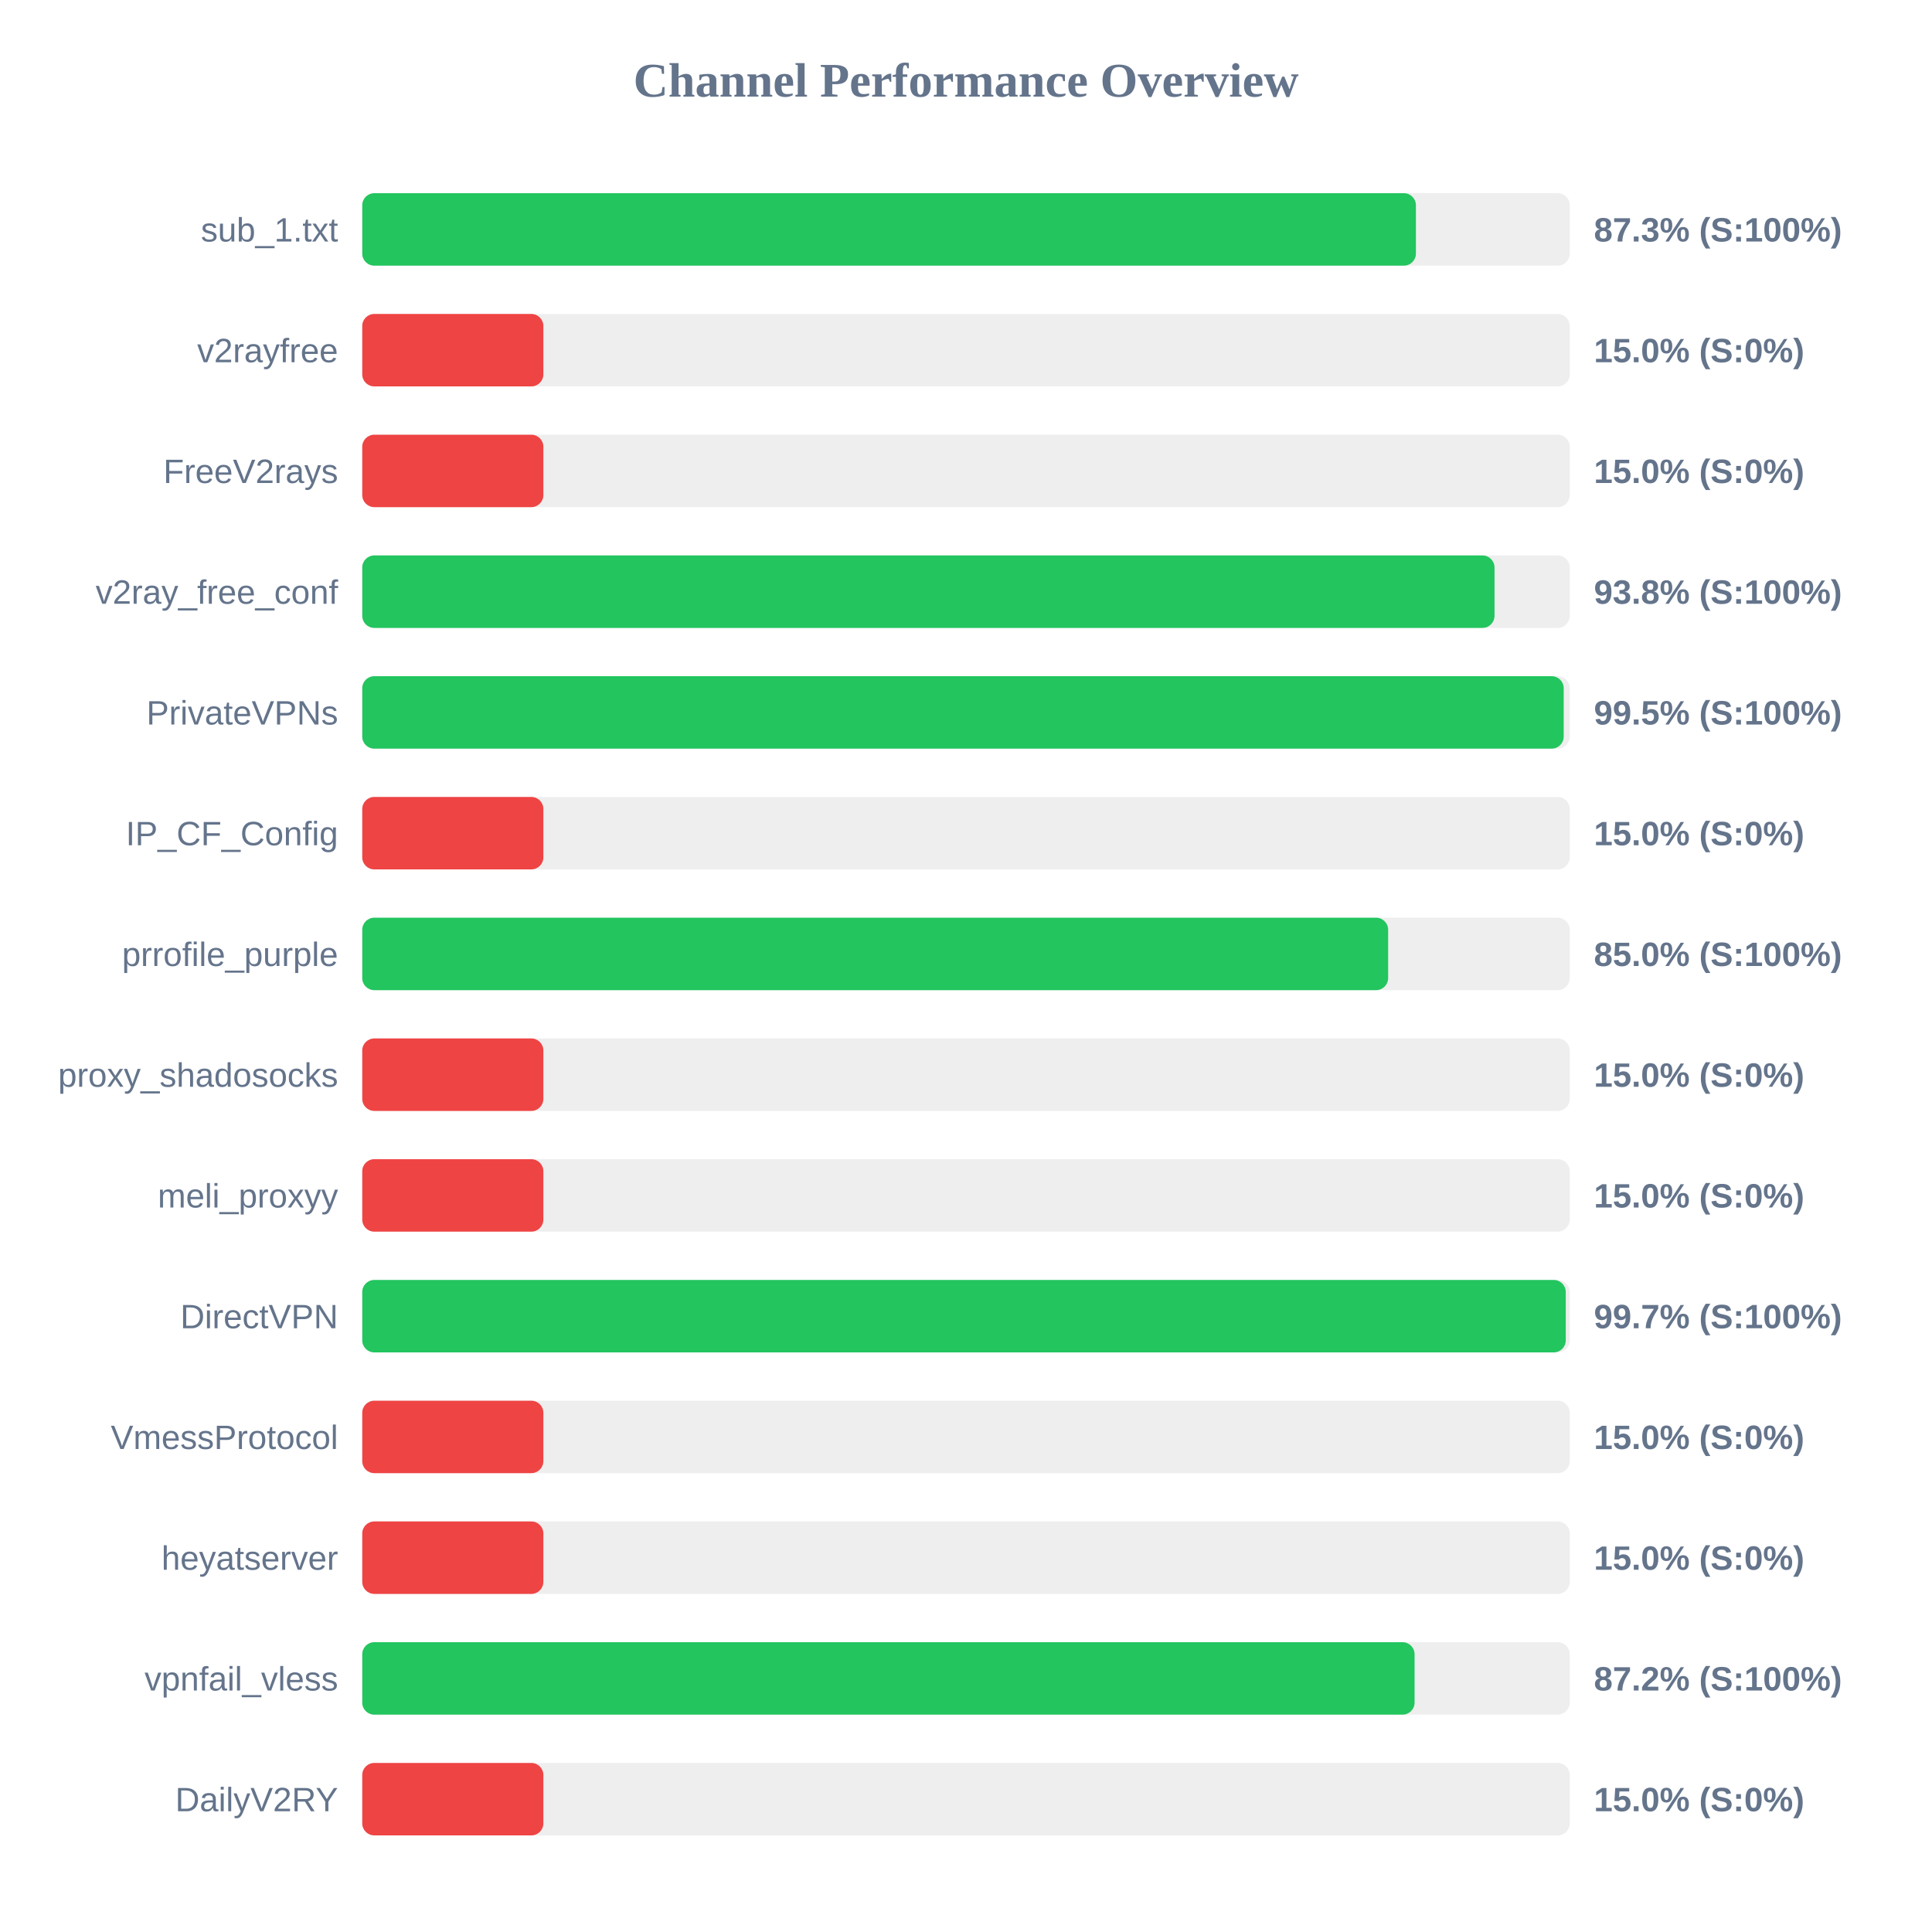
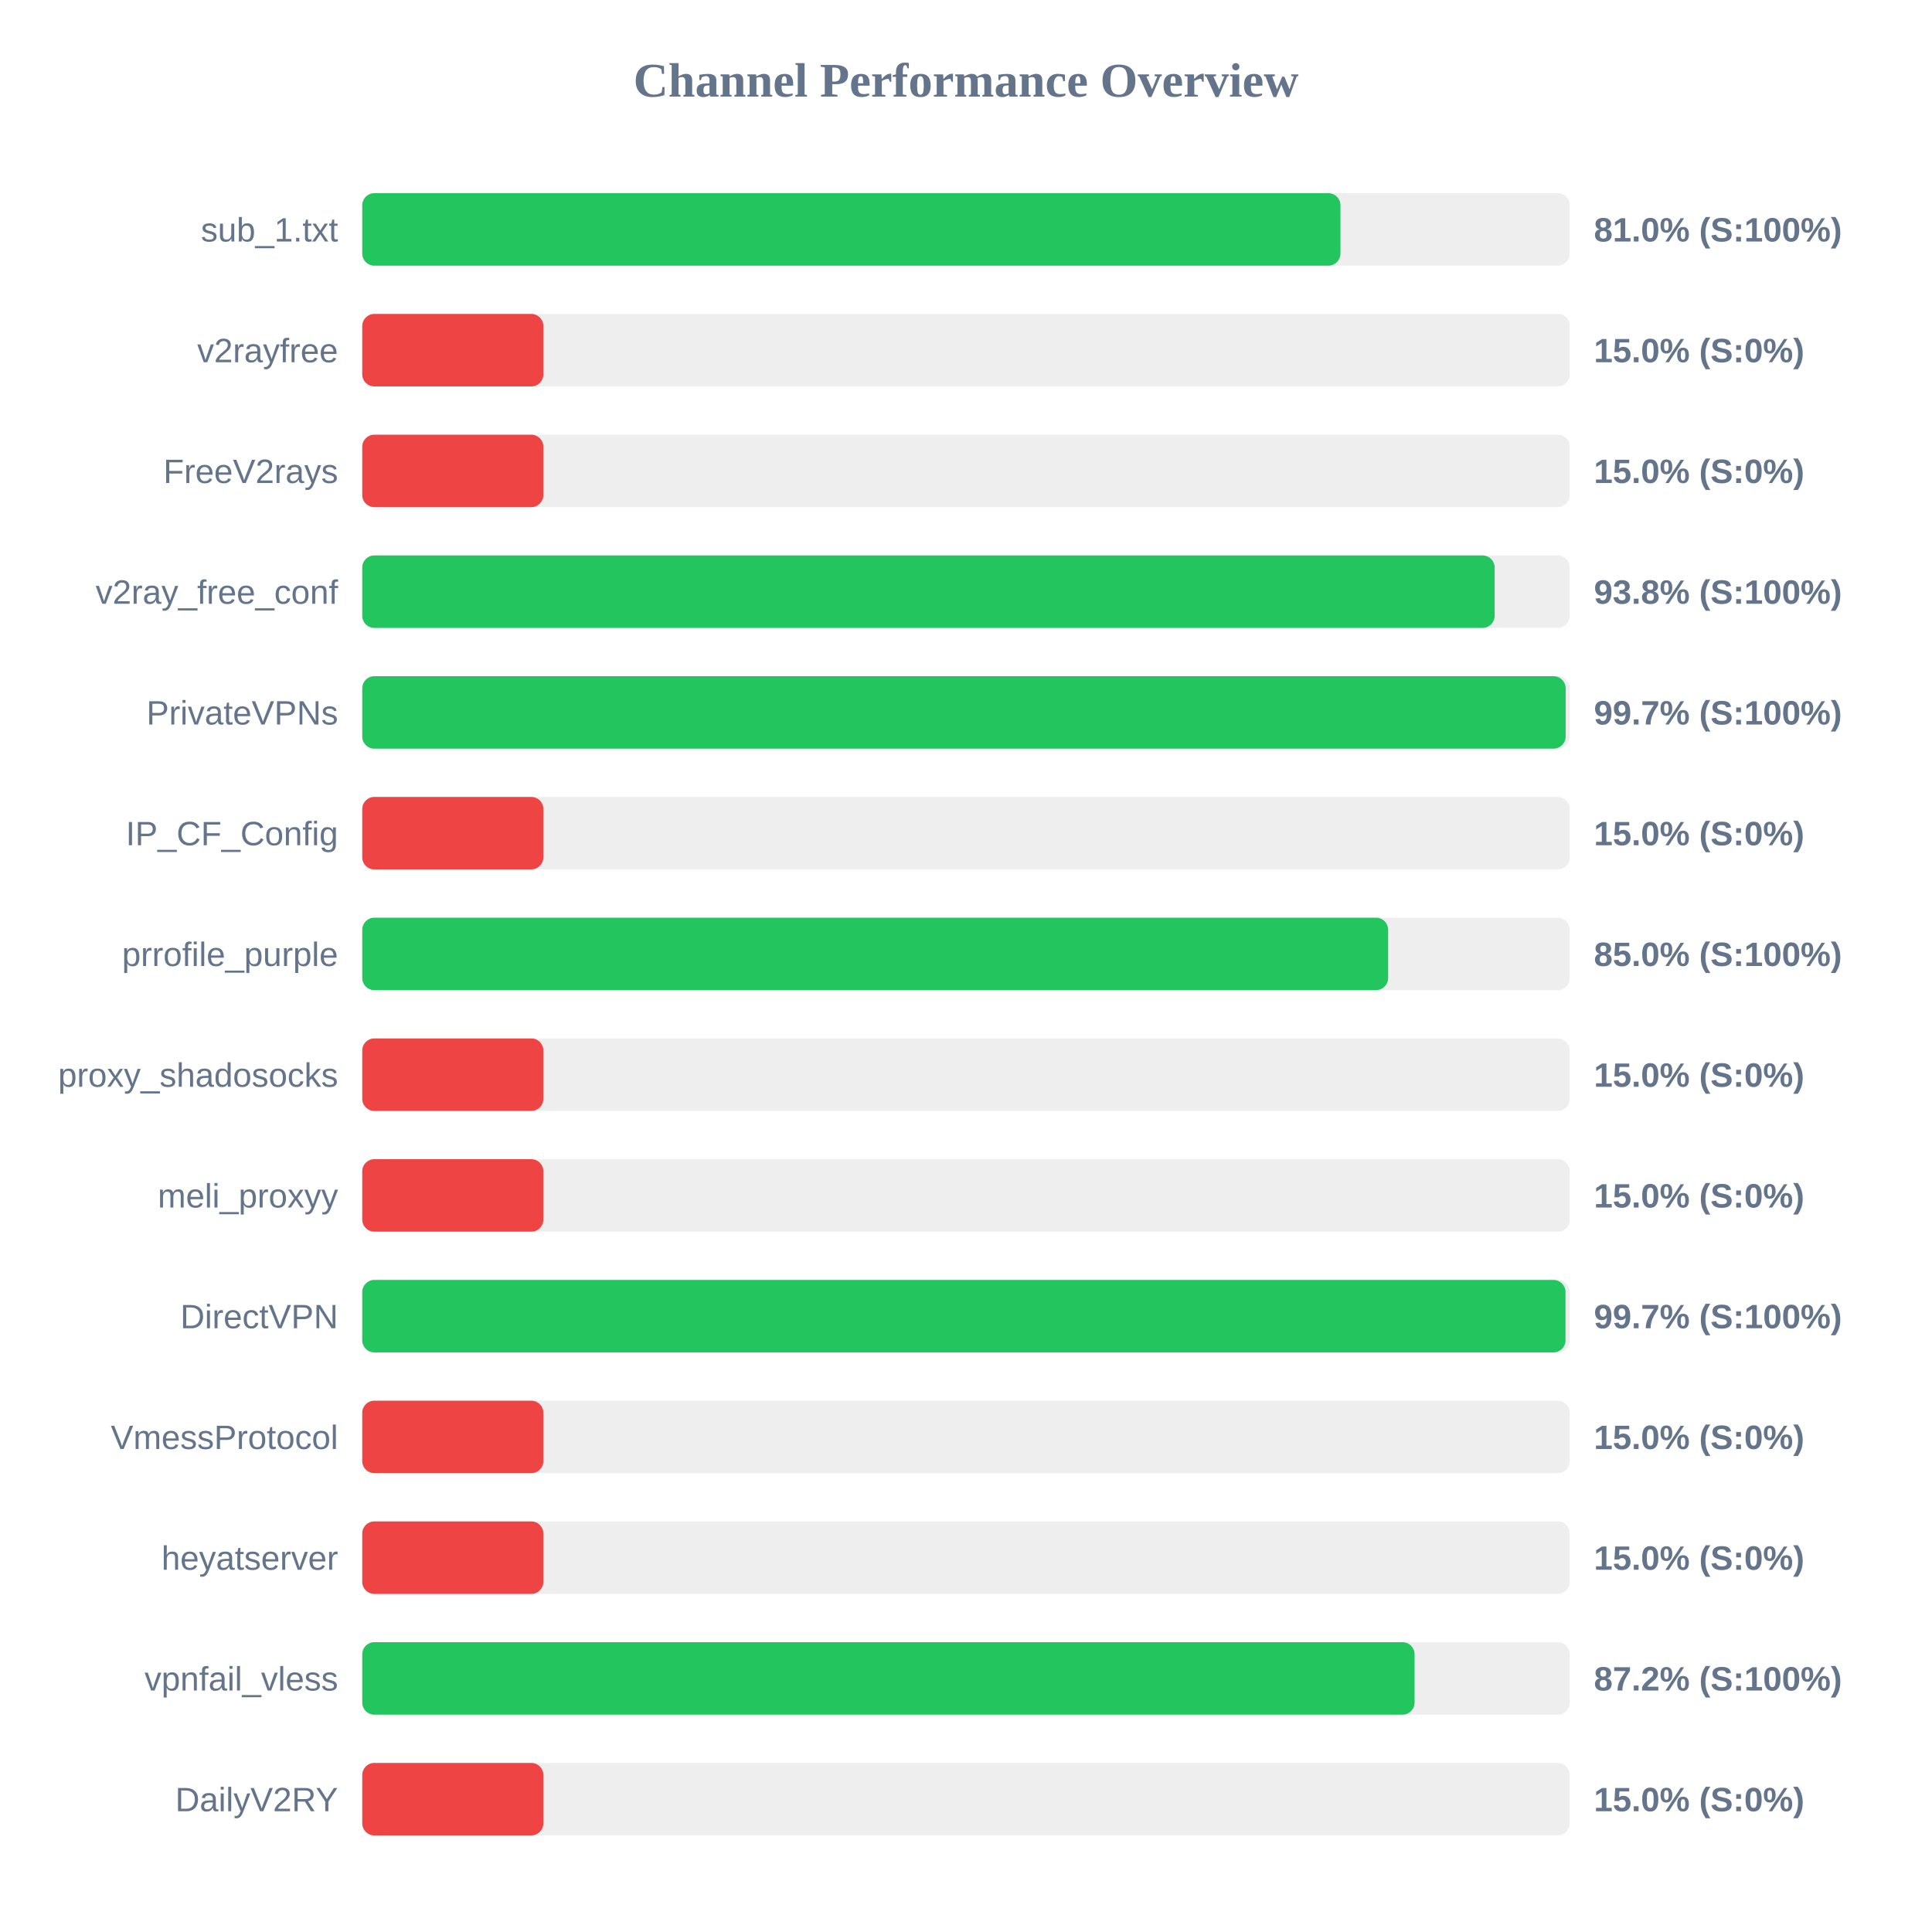
<svg xmlns="http://www.w3.org/2000/svg" width="800" height="800" version="1.1">
  <style>
        .row { font: 14px Arial; fill: #64748b; }
        .score { font: bold 14px Arial; fill: #64748b; }
    </style>
  <text x="400" y="40" text-anchor="middle" font-size="20px" font-weight="bold" fill="#64748b">Channel Performance Overview</text>
  <rect x="150" y="80" width="500" height="30" fill="#eee" rx="5" />
-   <rect x="150" y="80" width="436.3" height="30" fill="#22c55e" rx="5" />
+   <rect x="150" y="80" width="405.05" height="30" fill="#22c55e" rx="5" />
  <text x="140" y="100" text-anchor="end" class="row">sub_1.txt</text>
-   <text x="660" y="100" text-anchor="start" class="score">87.3% (S:100%)</text>
+   <text x="660" y="100" text-anchor="start" class="score">81.0% (S:100%)</text>
  <rect x="150" y="130" width="500" height="30" fill="#eee" rx="5" />
  <rect x="150" y="130" width="75.0" height="30" fill="#ef4444" rx="5" />
  <text x="140" y="150" text-anchor="end" class="row">v2rayfree</text>
  <text x="660" y="150" text-anchor="start" class="score">15.0% (S:0%)</text>
  <rect x="150" y="180" width="500" height="30" fill="#eee" rx="5" />
  <rect x="150" y="180" width="75.0" height="30" fill="#ef4444" rx="5" />
  <text x="140" y="200" text-anchor="end" class="row">FreeV2rays</text>
  <text x="660" y="200" text-anchor="start" class="score">15.0% (S:0%)</text>
  <rect x="150" y="230" width="500" height="30" fill="#eee" rx="5" />
-   <rect x="150" y="230" width="468.85" height="30" fill="#22c55e" rx="5" />
+   <rect x="150" y="230" width="468.9" height="30" fill="#22c55e" rx="5" />
  <text x="140" y="250" text-anchor="end" class="row">v2ray_free_conf</text>
  <text x="660" y="250" text-anchor="start" class="score">93.8% (S:100%)</text>
  <rect x="150" y="280" width="500" height="30" fill="#eee" rx="5" />
-   <rect x="150" y="280" width="497.5" height="30" fill="#22c55e" rx="5" />
+   <rect x="150" y="280" width="498.3" height="30" fill="#22c55e" rx="5" />
  <text x="140" y="300" text-anchor="end" class="row">PrivateVPNs</text>
-   <text x="660" y="300" text-anchor="start" class="score">99.5% (S:100%)</text>
+   <text x="660" y="300" text-anchor="start" class="score">99.7% (S:100%)</text>
  <rect x="150" y="330" width="500" height="30" fill="#eee" rx="5" />
  <rect x="150" y="330" width="75.0" height="30" fill="#ef4444" rx="5" />
  <text x="140" y="350" text-anchor="end" class="row">IP_CF_Config</text>
  <text x="660" y="350" text-anchor="start" class="score">15.0% (S:0%)</text>
  <rect x="150" y="380" width="500" height="30" fill="#eee" rx="5" />
  <rect x="150" y="380" width="424.8" height="30" fill="#22c55e" rx="5" />
  <text x="140" y="400" text-anchor="end" class="row">prrofile_purple</text>
  <text x="660" y="400" text-anchor="start" class="score">85.0% (S:100%)</text>
  <rect x="150" y="430" width="500" height="30" fill="#eee" rx="5" />
  <rect x="150" y="430" width="75.0" height="30" fill="#ef4444" rx="5" />
  <text x="140" y="450" text-anchor="end" class="row">proxy_shadosocks</text>
  <text x="660" y="450" text-anchor="start" class="score">15.0% (S:0%)</text>
  <rect x="150" y="480" width="500" height="30" fill="#eee" rx="5" />
  <rect x="150" y="480" width="75.0" height="30" fill="#ef4444" rx="5" />
  <text x="140" y="500" text-anchor="end" class="row">meli_proxyy</text>
  <text x="660" y="500" text-anchor="start" class="score">15.0% (S:0%)</text>
  <rect x="150" y="530" width="500" height="30" fill="#eee" rx="5" />
-   <rect x="150" y="530" width="498.35" height="30" fill="#22c55e" rx="5" />
+   <rect x="150" y="530" width="498.25" height="30" fill="#22c55e" rx="5" />
  <text x="140" y="550" text-anchor="end" class="row">DirectVPN</text>
  <text x="660" y="550" text-anchor="start" class="score">99.7% (S:100%)</text>
  <rect x="150" y="580" width="500" height="30" fill="#eee" rx="5" />
  <rect x="150" y="580" width="75.0" height="30" fill="#ef4444" rx="5" />
  <text x="140" y="600" text-anchor="end" class="row">VmessProtocol</text>
  <text x="660" y="600" text-anchor="start" class="score">15.0% (S:0%)</text>
  <rect x="150" y="630" width="500" height="30" fill="#eee" rx="5" />
  <rect x="150" y="630" width="75.0" height="30" fill="#ef4444" rx="5" />
  <text x="140" y="650" text-anchor="end" class="row">heyatserver</text>
  <text x="660" y="650" text-anchor="start" class="score">15.0% (S:0%)</text>
  <rect x="150" y="680" width="500" height="30" fill="#eee" rx="5" />
  <rect x="150" y="680" width="435.75" height="30" fill="#22c55e" rx="5" />
  <text x="140" y="700" text-anchor="end" class="row">vpnfail_vless</text>
  <text x="660" y="700" text-anchor="start" class="score">87.2% (S:100%)</text>
  <rect x="150" y="730" width="500" height="30" fill="#eee" rx="5" />
  <rect x="150" y="730" width="75.0" height="30" fill="#ef4444" rx="5" />
  <text x="140" y="750" text-anchor="end" class="row">DailyV2RY</text>
  <text x="660" y="750" text-anchor="start" class="score">15.0% (S:0%)</text>
</svg>
